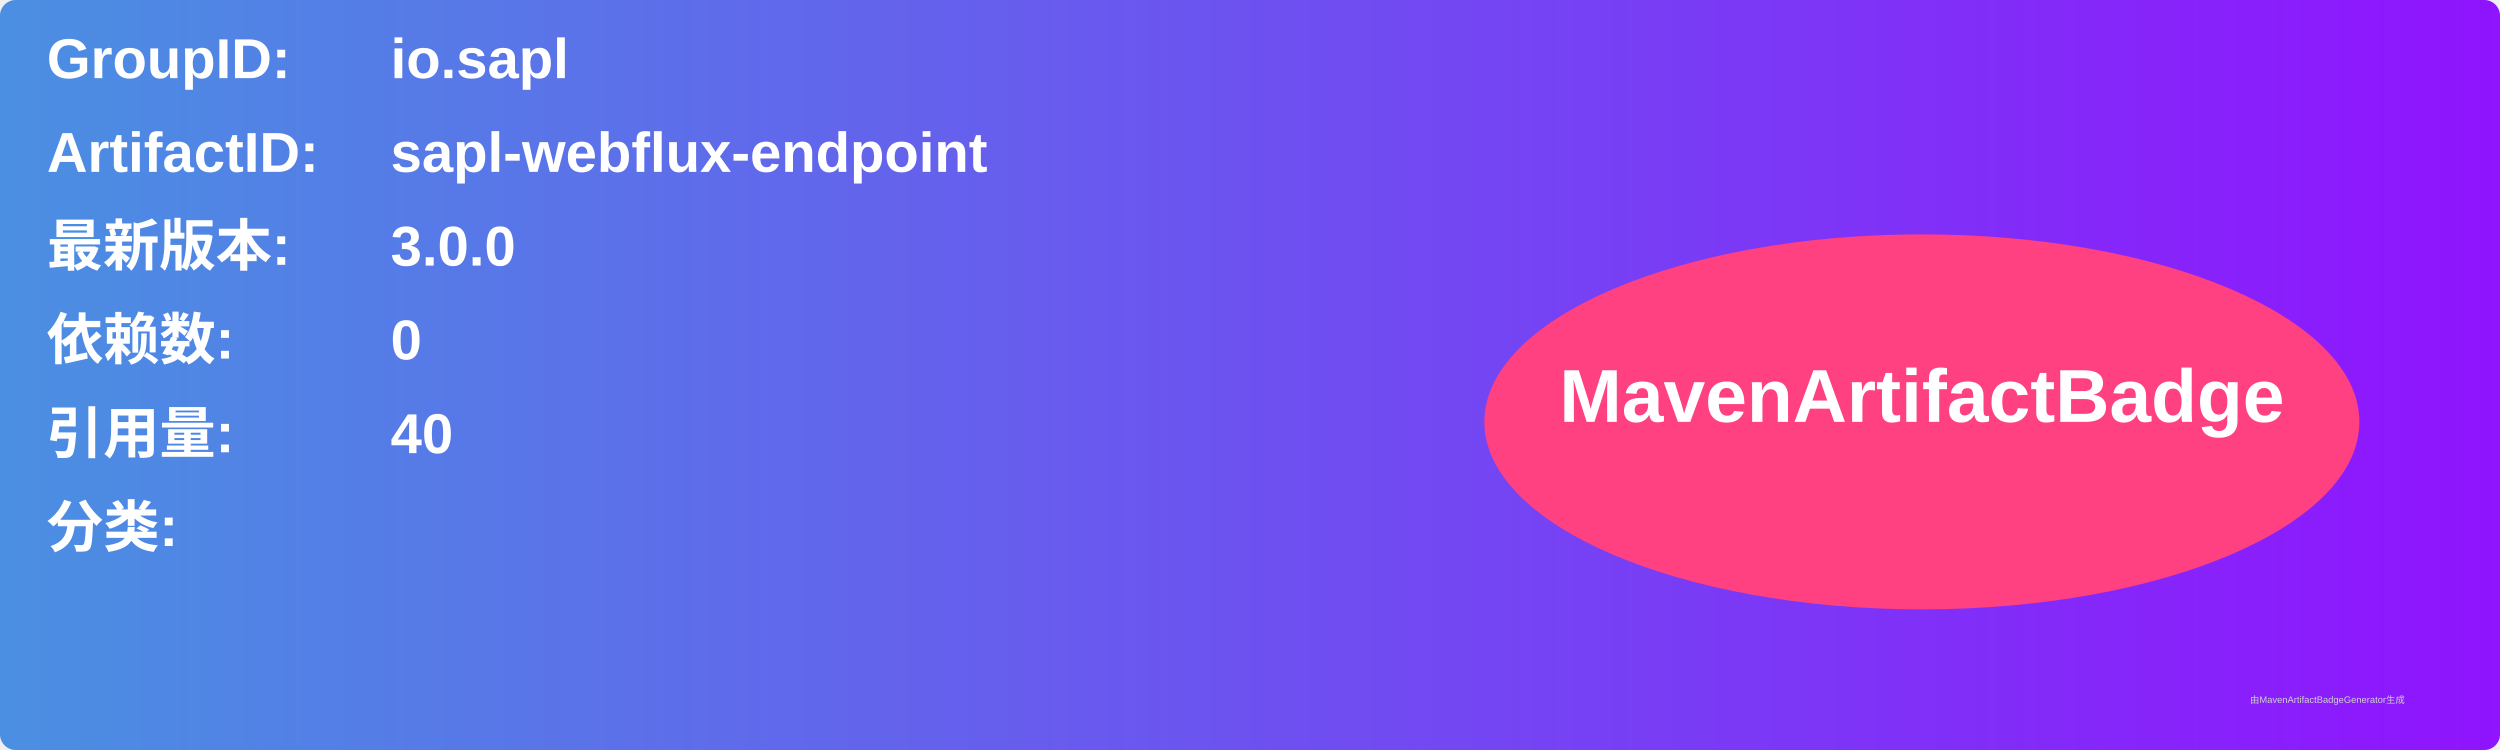
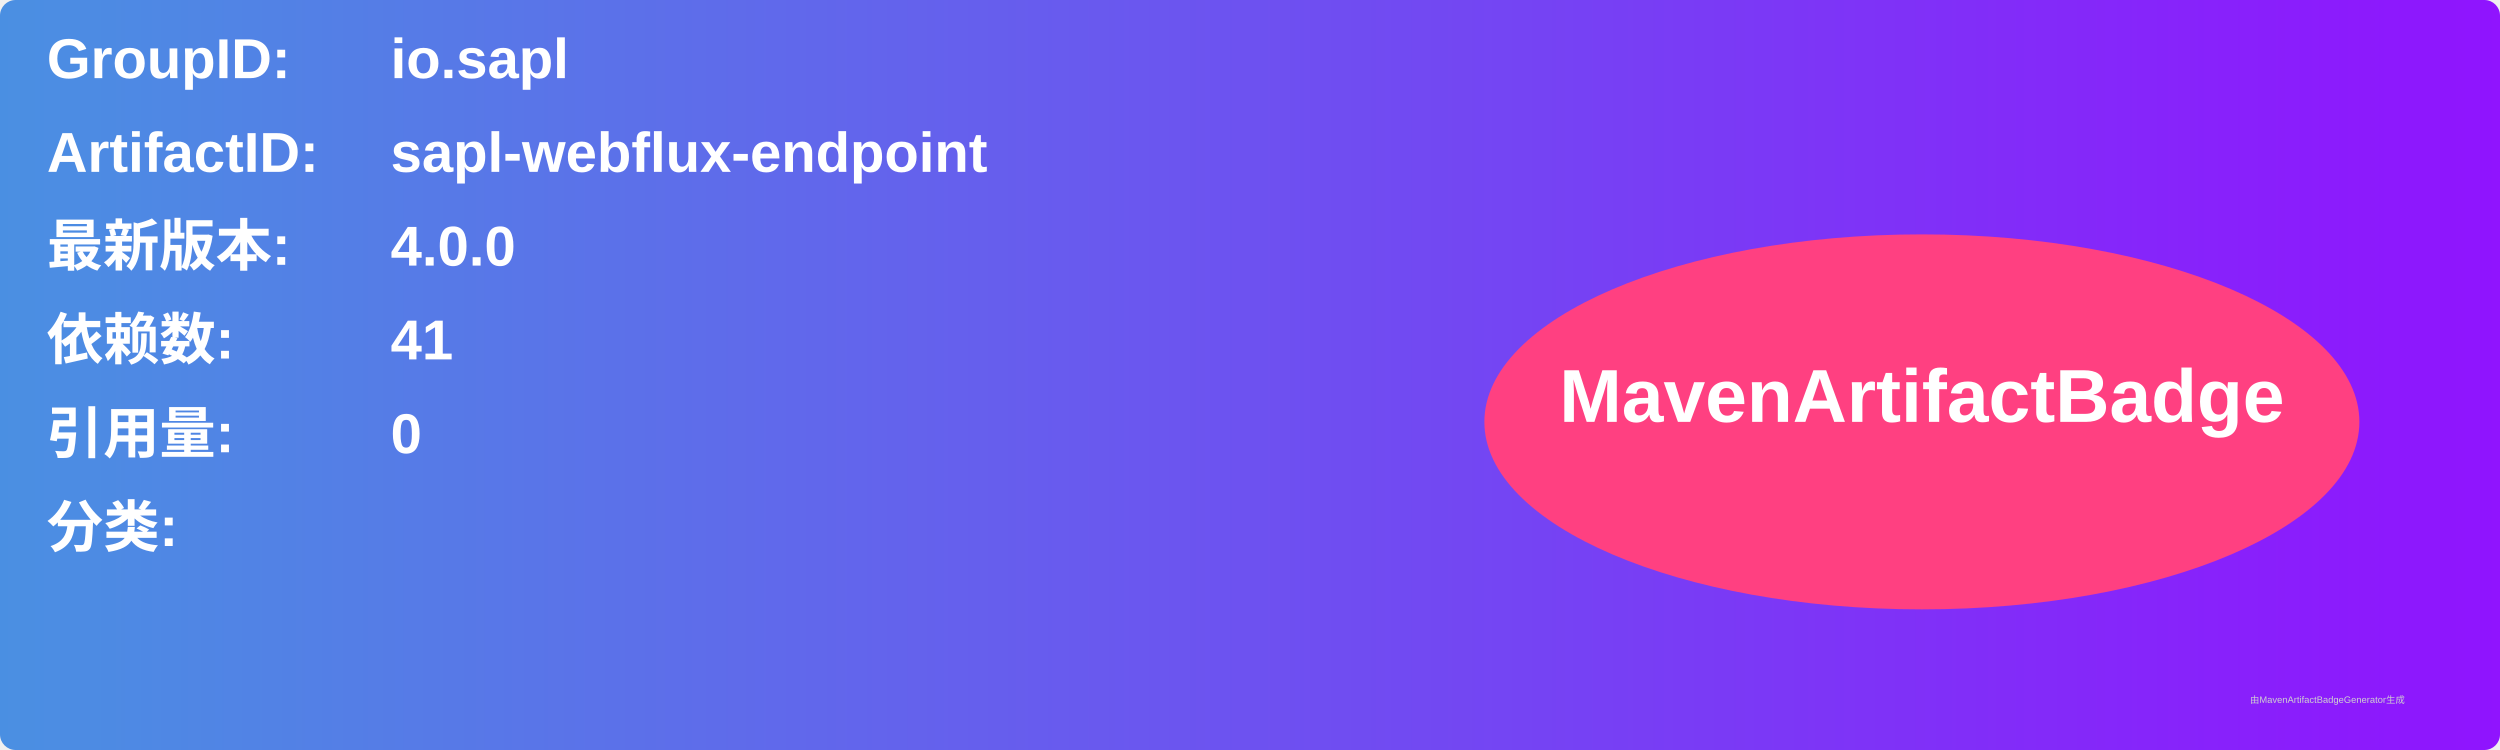
<svg xmlns="http://www.w3.org/2000/svg" width="800" height="240" viewBox="0 0 800 240">
  <linearGradient id="grad" x1="0%" y1="0%" x2="100%" y2="0%">
    <stop offset="0%" stop-color="#4a90e2" />
    <stop offset="100%" stop-color="#9013fe" />
  </linearGradient>
  <rect width="100%" height="100%" rx="5" ry="5" fill="url(#grad)" />
  <g transform="translate(15, 15)">
    <text x="0" y="10" font-family="Arial" font-size="18" fill="white" font-weight="bold" width="260">GroupID:</text>
    <text x="110" y="10" font-family="Arial" font-size="18" fill="white" font-weight="bold" width="460">io.sapl</text>
    <text x="0" y="40" font-family="Arial" font-size="18" fill="white" font-weight="bold" width="260">ArtifactID:</text>
    <text x="110" y="40" font-family="Arial" font-size="18" fill="white" font-weight="bold" width="460">sapl-webflux-endpoint</text>
    <text x="0" y="70" font-family="Arial" font-size="18" fill="white" font-weight="bold">最新版本:</text>
    <text x="110" y="70" font-family="Arial" font-size="18" fill="white" font-weight="bold">
-       <tspan font-weight="bold">3.0.0</tspan>
+       <tspan font-weight="bold">4.0.0</tspan>
    </text>
    <text x="0" y="100" font-family="Arial" font-size="18" fill="white" font-weight="bold">依赖数: </text>
    <text x="110" y="100" font-family="Arial" font-size="18" fill="white">
-       <tspan font-weight="bold">0</tspan>
+       <tspan font-weight="bold">41</tspan>
    </text>
    <text x="0" y="130" font-family="Arial" font-size="18" fill="white" font-weight="bold">引用量: </text>
    <text x="110" y="130" font-family="Arial" font-size="18" fill="white">
-       <tspan font-weight="bold">40</tspan>
+       <tspan font-weight="bold">0</tspan>
    </text>
    <text x="0" y="160" font-family="Arial" font-size="18" fill="white" font-weight="bold">分类:</text>
    <text x="10" y="190" font-family="Arial" font-size="10" fill="white">
      <tspan font-weight="bold" />
    </text>
    <ellipse cx="600" cy="120" rx="140" ry="60" fill="#ff4081" />
    <text x="600" y="120" text-anchor="middle" font-family="Arial" font-size="24" fill="white" font-weight="bold">MavenArtifactBadge</text>
  </g>
  <text x="720" y="225" font-family="Arial" font-size="3" fill="#d0d0d0">由MavenArtifactBadgeGenerator生成</text>
</svg>
